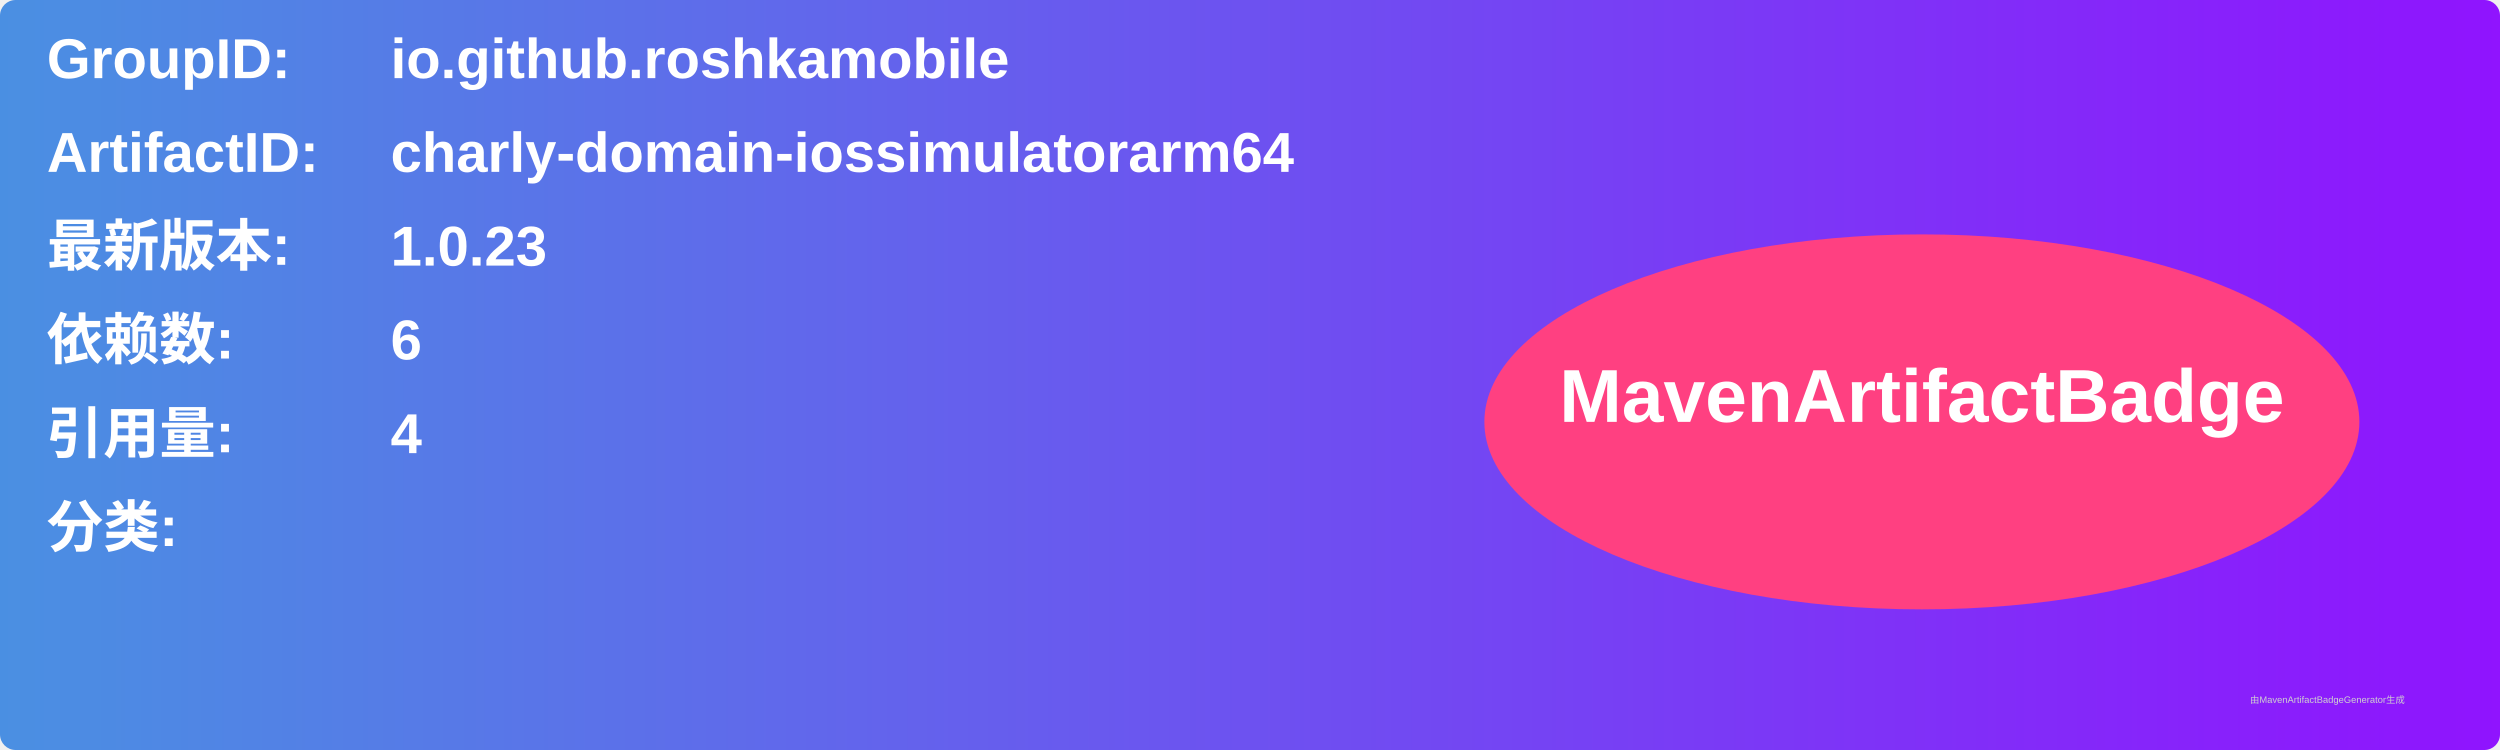
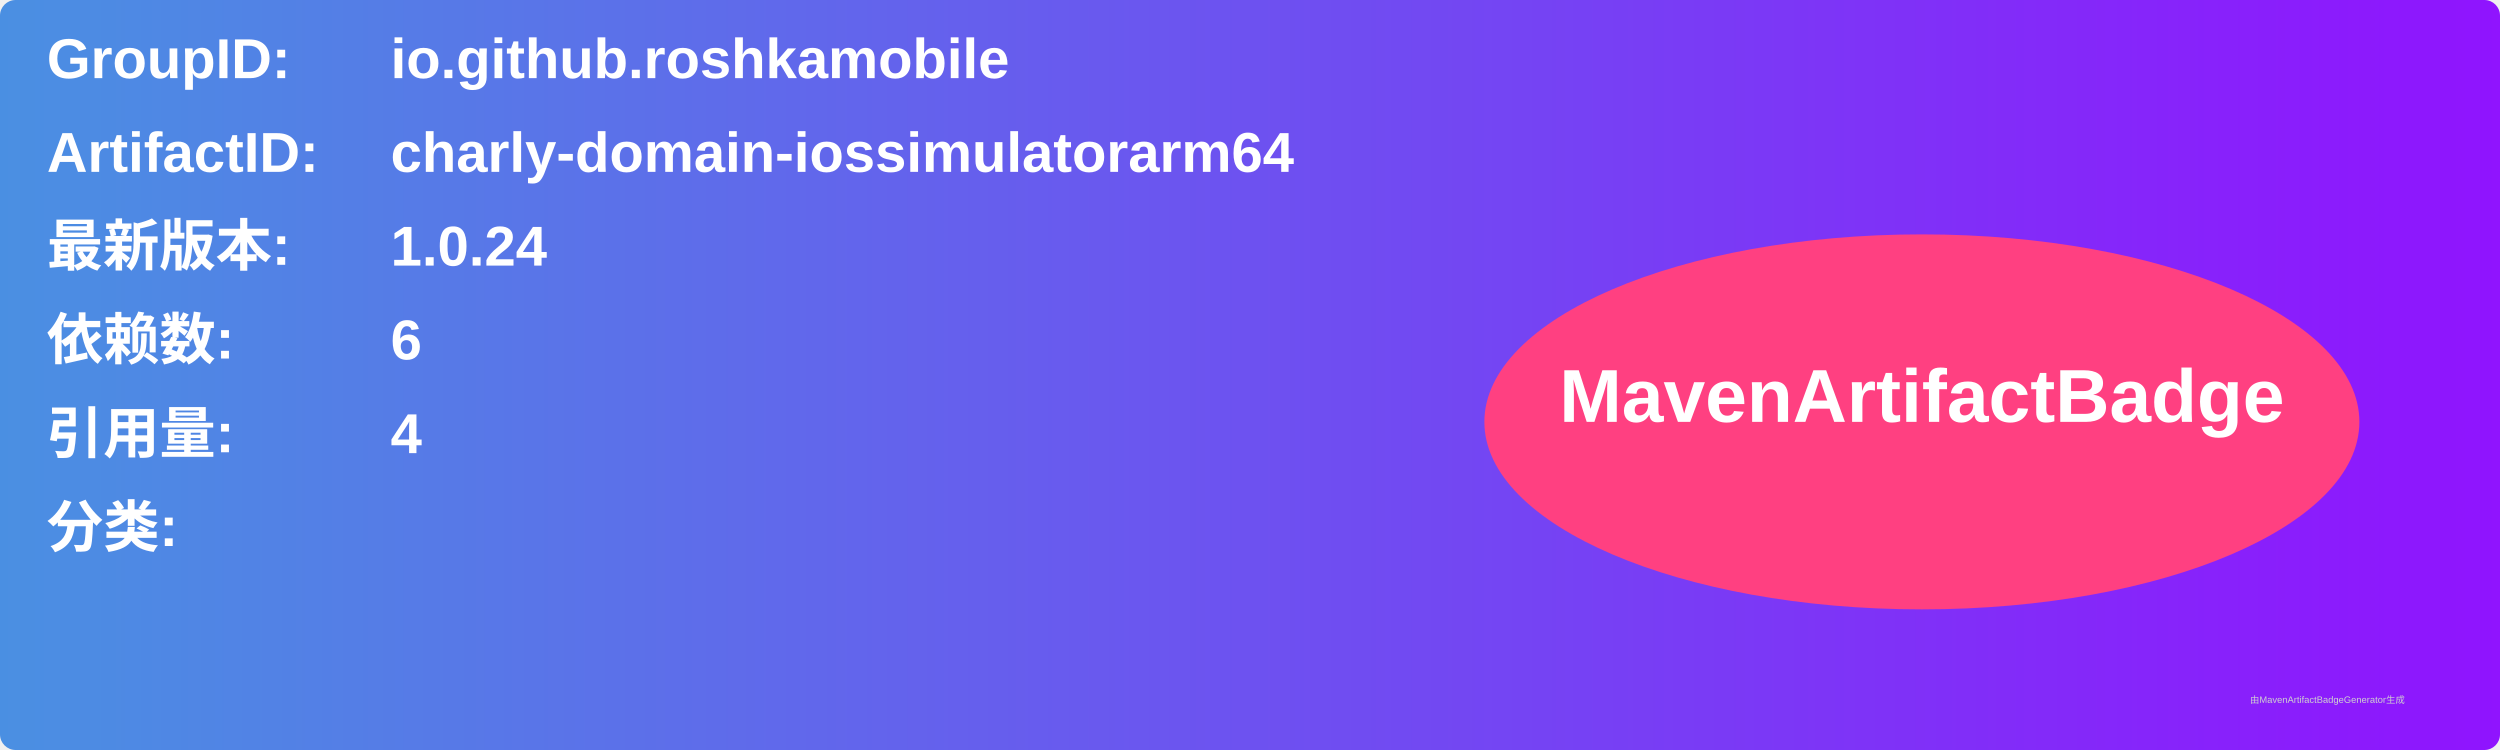
<svg xmlns="http://www.w3.org/2000/svg" width="800" height="240" viewBox="0 0 800 240">
  <linearGradient id="grad" x1="0%" y1="0%" x2="100%" y2="0%">
    <stop offset="0%" stop-color="#4a90e2" />
    <stop offset="100%" stop-color="#9013fe" />
  </linearGradient>
  <rect width="100%" height="100%" rx="5" ry="5" fill="url(#grad)" />
  <g transform="translate(15, 15)">
    <text x="0" y="10" font-family="Arial" font-size="18" fill="white" font-weight="bold" width="260">GroupID:</text>
    <text x="110" y="10" font-family="Arial" font-size="18" fill="white" font-weight="bold" width="460">io.github.roshkamobile</text>
    <text x="0" y="40" font-family="Arial" font-size="18" fill="white" font-weight="bold" width="260">ArtifactID:</text>
    <text x="110" y="40" font-family="Arial" font-size="18" fill="white" font-weight="bold" width="460">charly-domain-iossimulatorarm64</text>
    <text x="0" y="70" font-family="Arial" font-size="18" fill="white" font-weight="bold">最新版本:</text>
    <text x="110" y="70" font-family="Arial" font-size="18" fill="white" font-weight="bold">
-       <tspan font-weight="bold">1.0.23</tspan>
+       <tspan font-weight="bold">1.0.24</tspan>
    </text>
    <text x="0" y="100" font-family="Arial" font-size="18" fill="white" font-weight="bold">依赖数: </text>
    <text x="110" y="100" font-family="Arial" font-size="18" fill="white">
      <tspan font-weight="bold">6</tspan>
    </text>
    <text x="0" y="130" font-family="Arial" font-size="18" fill="white" font-weight="bold">引用量: </text>
    <text x="110" y="130" font-family="Arial" font-size="18" fill="white">
      <tspan font-weight="bold">4</tspan>
    </text>
    <text x="0" y="160" font-family="Arial" font-size="18" fill="white" font-weight="bold">分类:</text>
    <text x="10" y="190" font-family="Arial" font-size="10" fill="white">
      <tspan font-weight="bold" />
    </text>
    <ellipse cx="600" cy="120" rx="140" ry="60" fill="#ff4081" />
    <text x="600" y="120" text-anchor="middle" font-family="Arial" font-size="24" fill="white" font-weight="bold">MavenArtifactBadge</text>
  </g>
  <text x="720" y="225" font-family="Arial" font-size="3" fill="#d0d0d0">由MavenArtifactBadgeGenerator生成</text>
</svg>
